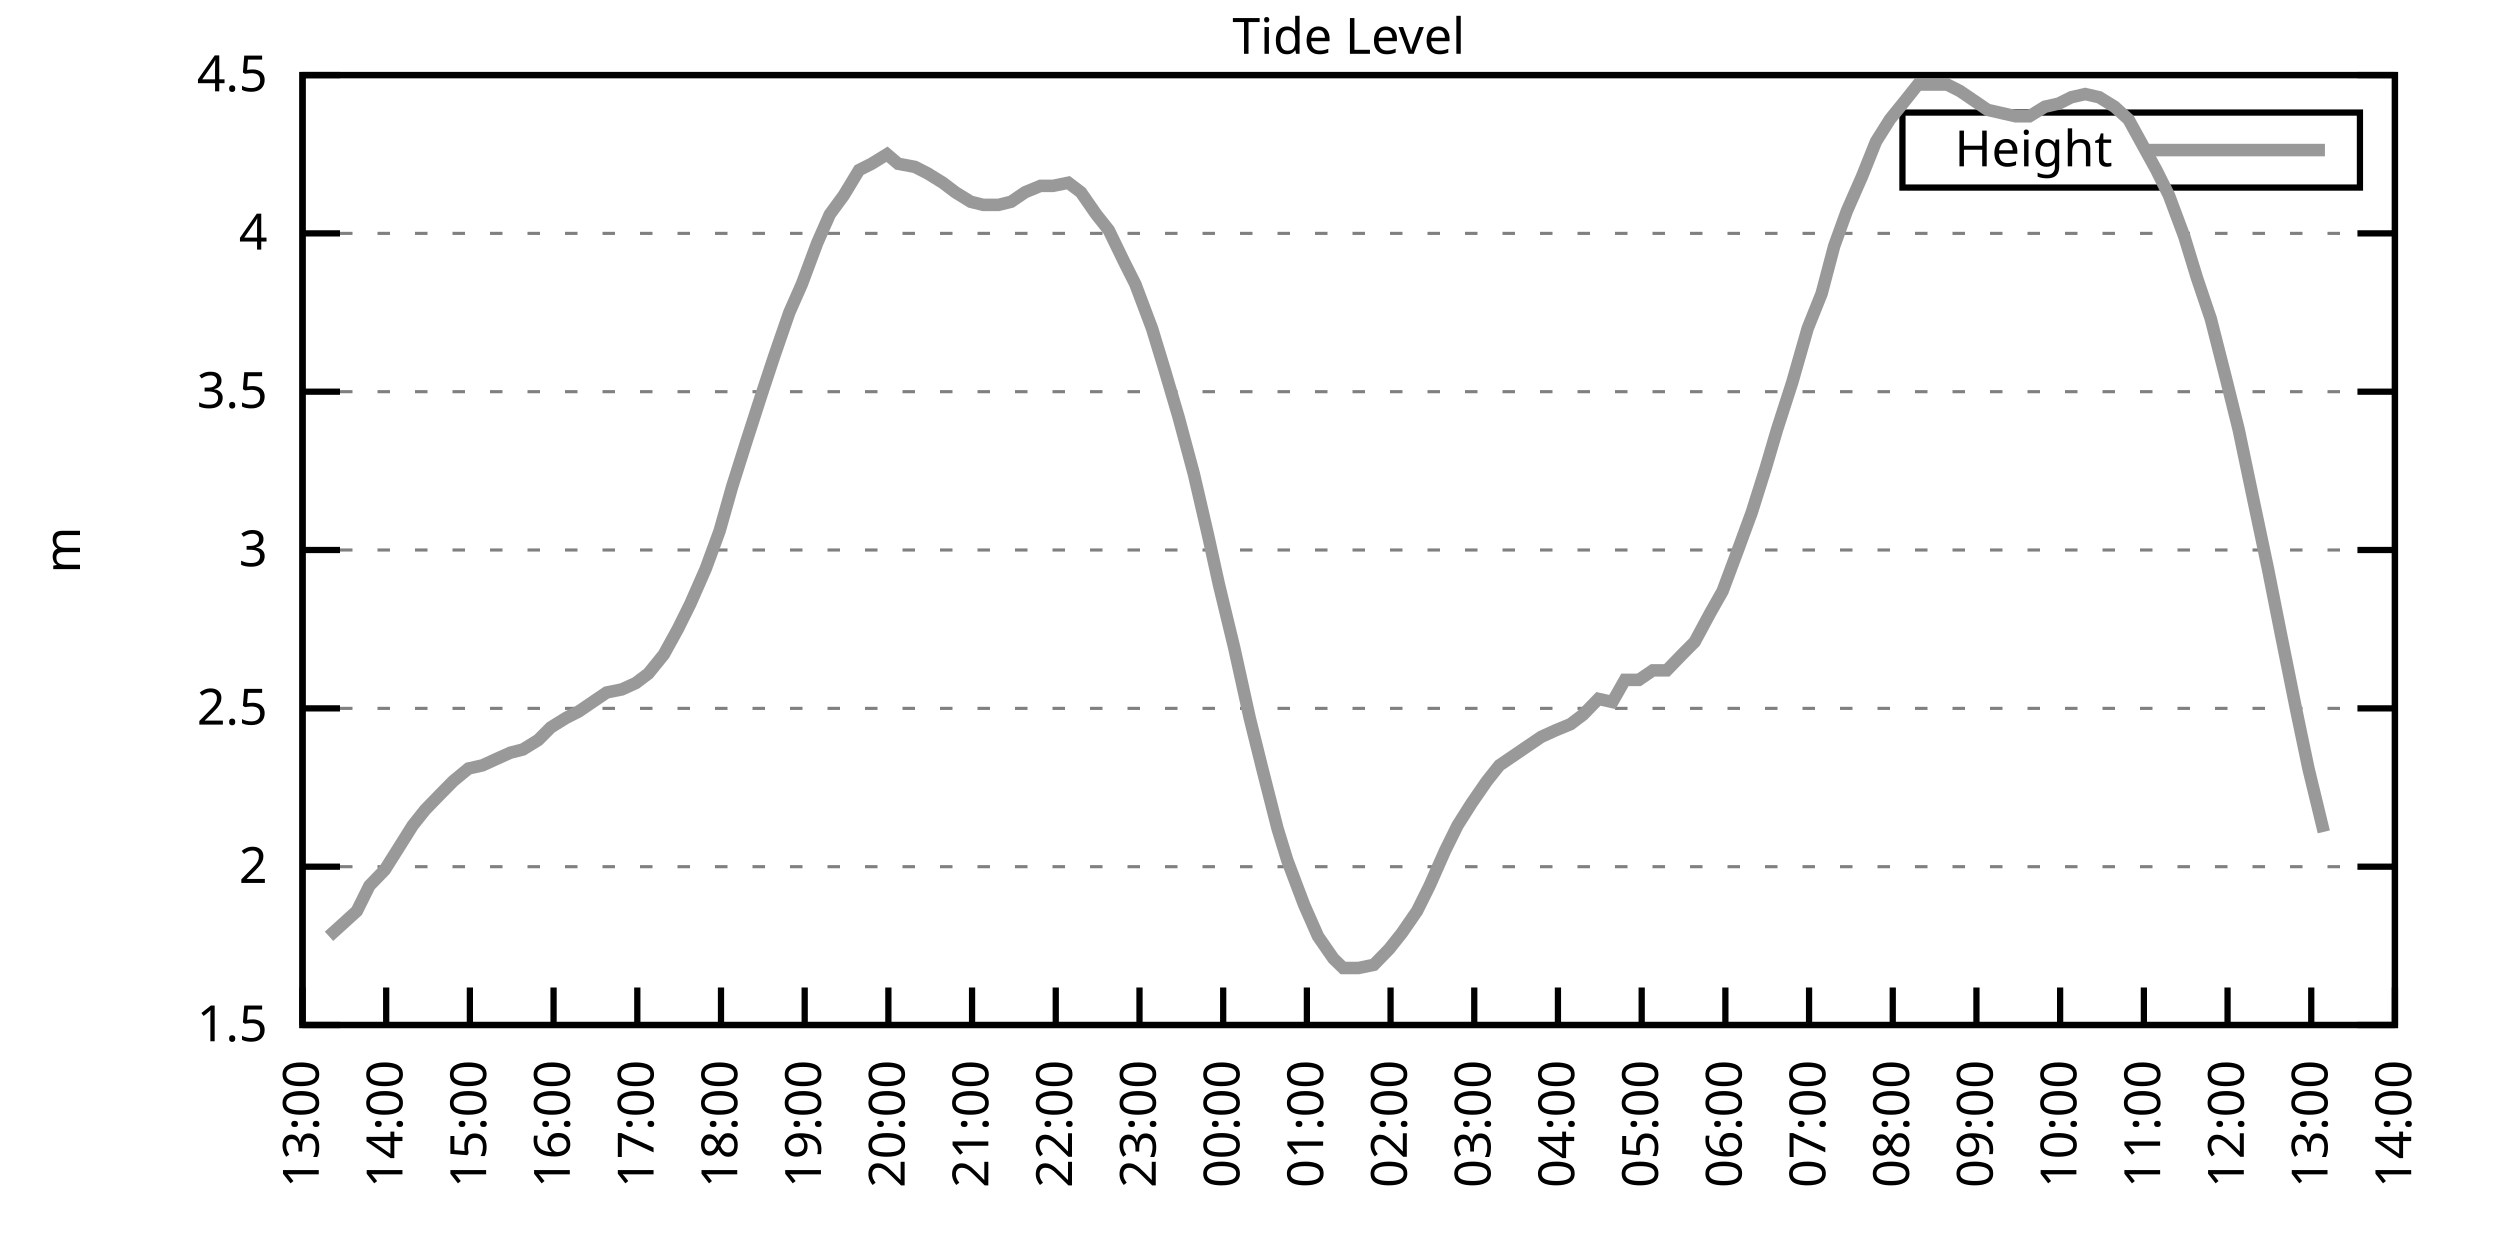
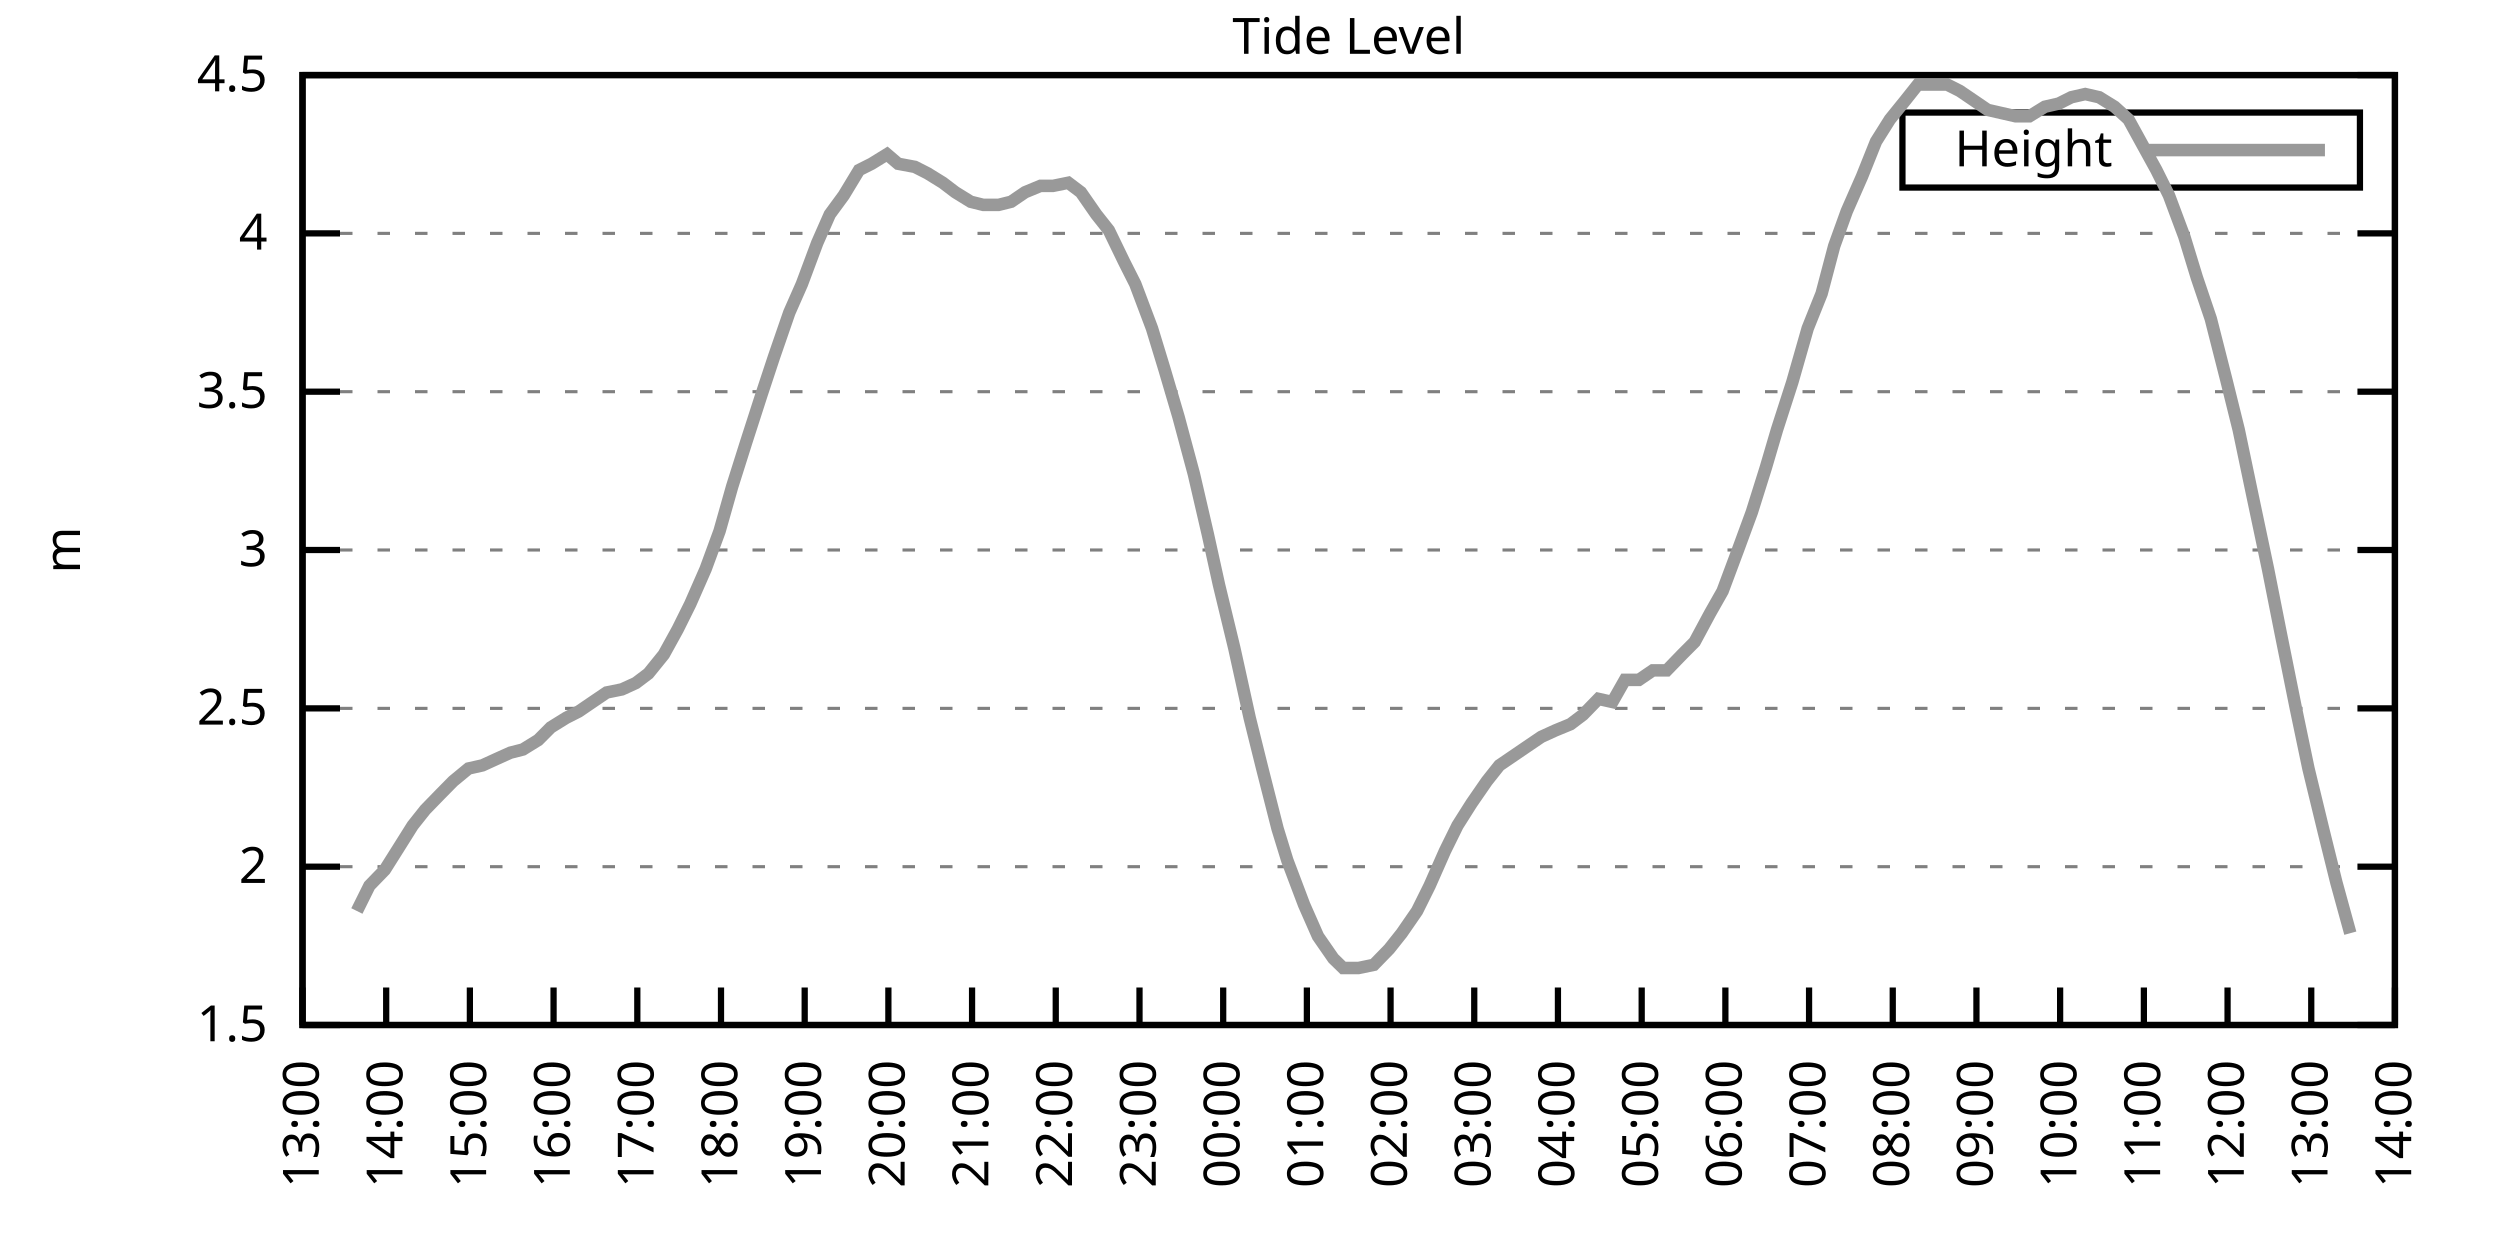
<svg xmlns="http://www.w3.org/2000/svg" xmlns:xlink="http://www.w3.org/1999/xlink" width="400" height="200" viewBox="0 0 400 200">
  <g id="gnuplot_canvas">
    <rect x="0" y="0" width="400" height="200" fill="none" />
    <defs>
      <circle id="gpDot" r="0.5" stroke-width="0.5" stroke="currentColor" />
      <path id="gpPt0" stroke-width="0.333" stroke="currentColor" d="M-1,0 h2 M0,-1 v2" />
      <path id="gpPt1" stroke-width="0.333" stroke="currentColor" d="M-1,-1 L1,1 M1,-1 L-1,1" />
      <path id="gpPt2" stroke-width="0.333" stroke="currentColor" d="M-1,0 L1,0 M0,-1 L0,1 M-1,-1 L1,1 M-1,1 L1,-1" />
      <rect id="gpPt3" stroke-width="0.333" stroke="currentColor" x="-1" y="-1" width="2" height="2" />
      <rect id="gpPt4" stroke-width="0.333" stroke="currentColor" fill="currentColor" x="-1" y="-1" width="2" height="2" />
      <circle id="gpPt5" stroke-width="0.333" stroke="currentColor" cx="0" cy="0" r="1" />
      <use xlink:href="#gpPt5" id="gpPt6" fill="currentColor" stroke="none" />
      <path id="gpPt7" stroke-width="0.333" stroke="currentColor" d="M0,-1.33 L-1.33,0.67 L1.33,0.67 z" />
      <use xlink:href="#gpPt7" id="gpPt8" fill="currentColor" stroke="none" />
      <use xlink:href="#gpPt7" id="gpPt9" stroke="currentColor" transform="rotate(180)" />
      <use xlink:href="#gpPt9" id="gpPt10" fill="currentColor" stroke="none" />
      <use xlink:href="#gpPt3" id="gpPt11" stroke="currentColor" transform="rotate(45)" />
      <use xlink:href="#gpPt11" id="gpPt12" fill="currentColor" stroke="none" />
      <path id="gpPt13" stroke-width="0.333" stroke="currentColor" d="M0,1.330 L1.265,0.411 L0.782,-1.067 L-0.782,-1.076 L-1.265,0.411 z" />
      <use xlink:href="#gpPt13" id="gpPt14" fill="currentColor" stroke="none" />
      <filter id="textbox" filterUnits="objectBoundingBox" x="0" y="0" height="1" width="1">
        <feFlood flood-color="white" flood-opacity="1" result="bgnd" />
        <feComposite in="SourceGraphic" in2="bgnd" operator="atop" />
      </filter>
      <filter id="greybox" filterUnits="objectBoundingBox" x="0" y="0" height="1" width="1">
        <feFlood flood-color="lightgrey" flood-opacity="1" result="grey" />
        <feComposite in="SourceGraphic" in2="grey" operator="atop" />
      </filter>
    </defs>
    <g fill="none" color="white" stroke="currentColor" stroke-width="1.00" stroke-linecap="butt" stroke-linejoin="miter">
</g>
    <g fill="none" color="black" stroke="currentColor" stroke-width="1.00" stroke-linecap="butt" stroke-linejoin="miter">
      <g stroke="none" shape-rendering="crispEdges">
        <polygon fill="rgb(255, 255, 255)" points="48.40,164.00 383.18,164.00 383.18,12.02 48.40,12.02 " />
      </g>
    </g>
    <g fill="none" color="black" stroke="currentColor" stroke-width="1.00" stroke-linecap="butt" stroke-linejoin="miter">
</g>
    <g fill="none" color="black" stroke="black" stroke-width="0.50" stroke-linecap="butt" stroke-linejoin="miter">
</g>
    <g fill="none" color="gray" stroke="currentColor" stroke-width="0.50" stroke-linecap="butt" stroke-linejoin="miter">
      <path stroke="gray" stroke-dasharray="2,4" class="gridline" d="M48.40,164.00 L383.19,164.00  " />
    </g>
    <g fill="none" color="gray" stroke="gray" stroke-width="1.00" stroke-linecap="butt" stroke-linejoin="miter">
</g>
    <g fill="none" color="black" stroke="currentColor" stroke-width="1.00" stroke-linecap="butt" stroke-linejoin="miter">
      <path stroke="black" d="M48.40,164.00 L54.40,164.00 M383.19,164.00 L377.19,164.00  " />
      <g transform="translate(42.80,166.60)" stroke="none" fill="black" font-family="Sans" font-size="8.00" text-anchor="end">
        <text>
          <tspan font-family="Sans"> 1.5</tspan>
        </text>
      </g>
    </g>
    <g fill="none" color="black" stroke="currentColor" stroke-width="1.00" stroke-linecap="butt" stroke-linejoin="miter">
</g>
    <g fill="none" color="black" stroke="black" stroke-width="0.50" stroke-linecap="butt" stroke-linejoin="miter">
</g>
    <g fill="none" color="gray" stroke="currentColor" stroke-width="0.50" stroke-linecap="butt" stroke-linejoin="miter">
      <path stroke="gray" stroke-dasharray="2,4" class="gridline" d="M48.40,138.67 L383.19,138.67  " />
    </g>
    <g fill="none" color="gray" stroke="gray" stroke-width="1.00" stroke-linecap="butt" stroke-linejoin="miter">
</g>
    <g fill="none" color="black" stroke="currentColor" stroke-width="1.00" stroke-linecap="butt" stroke-linejoin="miter">
      <path stroke="black" d="M48.40,138.67 L54.40,138.67 M383.19,138.67 L377.19,138.67  " />
      <g transform="translate(42.80,141.27)" stroke="none" fill="black" font-family="Sans" font-size="8.00" text-anchor="end">
        <text>
          <tspan font-family="Sans"> 2</tspan>
        </text>
      </g>
    </g>
    <g fill="none" color="black" stroke="currentColor" stroke-width="1.00" stroke-linecap="butt" stroke-linejoin="miter">
</g>
    <g fill="none" color="black" stroke="black" stroke-width="0.50" stroke-linecap="butt" stroke-linejoin="miter">
</g>
    <g fill="none" color="gray" stroke="currentColor" stroke-width="0.50" stroke-linecap="butt" stroke-linejoin="miter">
      <path stroke="gray" stroke-dasharray="2,4" class="gridline" d="M48.40,113.34 L383.19,113.34  " />
    </g>
    <g fill="none" color="gray" stroke="gray" stroke-width="1.00" stroke-linecap="butt" stroke-linejoin="miter">
</g>
    <g fill="none" color="black" stroke="currentColor" stroke-width="1.00" stroke-linecap="butt" stroke-linejoin="miter">
      <path stroke="black" d="M48.40,113.34 L54.40,113.34 M383.19,113.34 L377.19,113.34  " />
      <g transform="translate(42.80,115.94)" stroke="none" fill="black" font-family="Sans" font-size="8.00" text-anchor="end">
        <text>
          <tspan font-family="Sans"> 2.5</tspan>
        </text>
      </g>
    </g>
    <g fill="none" color="black" stroke="currentColor" stroke-width="1.00" stroke-linecap="butt" stroke-linejoin="miter">
</g>
    <g fill="none" color="black" stroke="black" stroke-width="0.50" stroke-linecap="butt" stroke-linejoin="miter">
</g>
    <g fill="none" color="gray" stroke="currentColor" stroke-width="0.50" stroke-linecap="butt" stroke-linejoin="miter">
      <path stroke="gray" stroke-dasharray="2,4" class="gridline" d="M48.40,88.00 L383.19,88.00  " />
    </g>
    <g fill="none" color="gray" stroke="gray" stroke-width="1.00" stroke-linecap="butt" stroke-linejoin="miter">
</g>
    <g fill="none" color="black" stroke="currentColor" stroke-width="1.00" stroke-linecap="butt" stroke-linejoin="miter">
      <path stroke="black" d="M48.40,88.00 L54.40,88.00 M383.19,88.00 L377.19,88.00  " />
      <g transform="translate(42.80,90.60)" stroke="none" fill="black" font-family="Sans" font-size="8.00" text-anchor="end">
        <text>
          <tspan font-family="Sans"> 3</tspan>
        </text>
      </g>
    </g>
    <g fill="none" color="black" stroke="currentColor" stroke-width="1.00" stroke-linecap="butt" stroke-linejoin="miter">
</g>
    <g fill="none" color="black" stroke="black" stroke-width="0.50" stroke-linecap="butt" stroke-linejoin="miter">
</g>
    <g fill="none" color="gray" stroke="currentColor" stroke-width="0.50" stroke-linecap="butt" stroke-linejoin="miter">
      <path stroke="gray" stroke-dasharray="2,4" class="gridline" d="M48.40,62.67 L383.19,62.67  " />
    </g>
    <g fill="none" color="gray" stroke="gray" stroke-width="1.00" stroke-linecap="butt" stroke-linejoin="miter">
</g>
    <g fill="none" color="black" stroke="currentColor" stroke-width="1.00" stroke-linecap="butt" stroke-linejoin="miter">
      <path stroke="black" d="M48.40,62.67 L54.40,62.67 M383.19,62.67 L377.19,62.67  " />
      <g transform="translate(42.80,65.27)" stroke="none" fill="black" font-family="Sans" font-size="8.00" text-anchor="end">
        <text>
          <tspan font-family="Sans"> 3.5</tspan>
        </text>
      </g>
    </g>
    <g fill="none" color="black" stroke="currentColor" stroke-width="1.00" stroke-linecap="butt" stroke-linejoin="miter">
</g>
    <g fill="none" color="black" stroke="black" stroke-width="0.50" stroke-linecap="butt" stroke-linejoin="miter">
</g>
    <g fill="none" color="gray" stroke="currentColor" stroke-width="0.50" stroke-linecap="butt" stroke-linejoin="miter">
      <path stroke="gray" stroke-dasharray="2,4" class="gridline" d="M48.40,37.34 L383.19,37.34  " />
    </g>
    <g fill="none" color="gray" stroke="gray" stroke-width="1.00" stroke-linecap="butt" stroke-linejoin="miter">
</g>
    <g fill="none" color="black" stroke="currentColor" stroke-width="1.00" stroke-linecap="butt" stroke-linejoin="miter">
      <path stroke="black" d="M48.40,37.34 L54.40,37.34 M383.19,37.34 L377.19,37.34  " />
      <g transform="translate(42.80,39.94)" stroke="none" fill="black" font-family="Sans" font-size="8.00" text-anchor="end">
        <text>
          <tspan font-family="Sans"> 4</tspan>
        </text>
      </g>
    </g>
    <g fill="none" color="black" stroke="currentColor" stroke-width="1.00" stroke-linecap="butt" stroke-linejoin="miter">
</g>
    <g fill="none" color="black" stroke="black" stroke-width="0.50" stroke-linecap="butt" stroke-linejoin="miter">
</g>
    <g fill="none" color="gray" stroke="currentColor" stroke-width="0.50" stroke-linecap="butt" stroke-linejoin="miter">
      <path stroke="gray" stroke-dasharray="2,4" class="gridline" d="M48.40,12.01 L383.19,12.01  " />
    </g>
    <g fill="none" color="gray" stroke="gray" stroke-width="1.00" stroke-linecap="butt" stroke-linejoin="miter">
</g>
    <g fill="none" color="black" stroke="currentColor" stroke-width="1.00" stroke-linecap="butt" stroke-linejoin="miter">
      <path stroke="black" d="M48.40,12.01 L54.40,12.01 M383.19,12.01 L377.19,12.01  " />
      <g transform="translate(42.80,14.61)" stroke="none" fill="black" font-family="Sans" font-size="8.00" text-anchor="end">
        <text>
          <tspan font-family="Sans"> 4.5</tspan>
        </text>
      </g>
    </g>
    <g fill="none" color="black" stroke="currentColor" stroke-width="1.00" stroke-linecap="butt" stroke-linejoin="miter">
      <path stroke="black" d="M48.40,164.00 L48.40,158.00  " />
      <g transform="translate(51.00,169.60) rotate(270.00)" stroke="none" fill="black" font-family="Sans" font-size="8.00" text-anchor="end">
        <text>
          <tspan font-family="Sans">13:00</tspan>
        </text>
      </g>
    </g>
    <g fill="none" color="black" stroke="currentColor" stroke-width="1.00" stroke-linecap="butt" stroke-linejoin="miter">
      <path stroke="black" d="M61.79,164.00 L61.79,158.00  " />
      <g transform="translate(64.39,169.60) rotate(270.00)" stroke="none" fill="black" font-family="Sans" font-size="8.00" text-anchor="end">
        <text>
          <tspan font-family="Sans">14:00</tspan>
        </text>
      </g>
    </g>
    <g fill="none" color="black" stroke="currentColor" stroke-width="1.00" stroke-linecap="butt" stroke-linejoin="miter">
      <path stroke="black" d="M75.18,164.00 L75.18,158.00  " />
      <g transform="translate(77.78,169.60) rotate(270.00)" stroke="none" fill="black" font-family="Sans" font-size="8.00" text-anchor="end">
        <text>
          <tspan font-family="Sans">15:00</tspan>
        </text>
      </g>
    </g>
    <g fill="none" color="black" stroke="currentColor" stroke-width="1.00" stroke-linecap="butt" stroke-linejoin="miter">
      <path stroke="black" d="M88.57,164.00 L88.57,158.00  " />
      <g transform="translate(91.17,169.60) rotate(270.00)" stroke="none" fill="black" font-family="Sans" font-size="8.00" text-anchor="end">
        <text>
          <tspan font-family="Sans">16:00</tspan>
        </text>
      </g>
    </g>
    <g fill="none" color="black" stroke="currentColor" stroke-width="1.00" stroke-linecap="butt" stroke-linejoin="miter">
      <path stroke="black" d="M101.97,164.00 L101.97,158.00  " />
      <g transform="translate(104.57,169.60) rotate(270.00)" stroke="none" fill="black" font-family="Sans" font-size="8.00" text-anchor="end">
        <text>
          <tspan font-family="Sans">17:00</tspan>
        </text>
      </g>
    </g>
    <g fill="none" color="black" stroke="currentColor" stroke-width="1.00" stroke-linecap="butt" stroke-linejoin="miter">
      <path stroke="black" d="M115.36,164.00 L115.36,158.00  " />
      <g transform="translate(117.96,169.60) rotate(270.00)" stroke="none" fill="black" font-family="Sans" font-size="8.00" text-anchor="end">
        <text>
          <tspan font-family="Sans">18:00</tspan>
        </text>
      </g>
    </g>
    <g fill="none" color="black" stroke="currentColor" stroke-width="1.00" stroke-linecap="butt" stroke-linejoin="miter">
      <path stroke="black" d="M128.75,164.00 L128.75,158.00  " />
      <g transform="translate(131.35,169.60) rotate(270.00)" stroke="none" fill="black" font-family="Sans" font-size="8.00" text-anchor="end">
        <text>
          <tspan font-family="Sans">19:00</tspan>
        </text>
      </g>
    </g>
    <g fill="none" color="black" stroke="currentColor" stroke-width="1.00" stroke-linecap="butt" stroke-linejoin="miter">
      <path stroke="black" d="M142.14,164.00 L142.14,158.00  " />
      <g transform="translate(144.74,169.60) rotate(270.00)" stroke="none" fill="black" font-family="Sans" font-size="8.00" text-anchor="end">
        <text>
          <tspan font-family="Sans">20:00</tspan>
        </text>
      </g>
    </g>
    <g fill="none" color="black" stroke="currentColor" stroke-width="1.00" stroke-linecap="butt" stroke-linejoin="miter">
      <path stroke="black" d="M155.53,164.00 L155.53,158.00  " />
      <g transform="translate(158.13,169.60) rotate(270.00)" stroke="none" fill="black" font-family="Sans" font-size="8.00" text-anchor="end">
        <text>
          <tspan font-family="Sans">21:00</tspan>
        </text>
      </g>
    </g>
    <g fill="none" color="black" stroke="currentColor" stroke-width="1.00" stroke-linecap="butt" stroke-linejoin="miter">
      <path stroke="black" d="M168.92,164.00 L168.92,158.00  " />
      <g transform="translate(171.52,169.60) rotate(270.00)" stroke="none" fill="black" font-family="Sans" font-size="8.00" text-anchor="end">
        <text>
          <tspan font-family="Sans">22:00</tspan>
        </text>
      </g>
    </g>
    <g fill="none" color="black" stroke="currentColor" stroke-width="1.00" stroke-linecap="butt" stroke-linejoin="miter">
      <path stroke="black" d="M182.32,164.00 L182.32,158.00  " />
      <g transform="translate(184.92,169.60) rotate(270.00)" stroke="none" fill="black" font-family="Sans" font-size="8.00" text-anchor="end">
        <text>
          <tspan font-family="Sans">23:00</tspan>
        </text>
      </g>
    </g>
    <g fill="none" color="black" stroke="currentColor" stroke-width="1.00" stroke-linecap="butt" stroke-linejoin="miter">
      <path stroke="black" d="M195.71,164.00 L195.71,158.00  " />
      <g transform="translate(198.31,169.60) rotate(270.00)" stroke="none" fill="black" font-family="Sans" font-size="8.00" text-anchor="end">
        <text>
          <tspan font-family="Sans">00:00</tspan>
        </text>
      </g>
    </g>
    <g fill="none" color="black" stroke="currentColor" stroke-width="1.00" stroke-linecap="butt" stroke-linejoin="miter">
      <path stroke="black" d="M209.10,164.00 L209.10,158.00  " />
      <g transform="translate(211.70,169.60) rotate(270.00)" stroke="none" fill="black" font-family="Sans" font-size="8.00" text-anchor="end">
        <text>
          <tspan font-family="Sans">01:00</tspan>
        </text>
      </g>
    </g>
    <g fill="none" color="black" stroke="currentColor" stroke-width="1.00" stroke-linecap="butt" stroke-linejoin="miter">
      <path stroke="black" d="M222.49,164.00 L222.49,158.00  " />
      <g transform="translate(225.09,169.60) rotate(270.00)" stroke="none" fill="black" font-family="Sans" font-size="8.00" text-anchor="end">
        <text>
          <tspan font-family="Sans">02:00</tspan>
        </text>
      </g>
    </g>
    <g fill="none" color="black" stroke="currentColor" stroke-width="1.00" stroke-linecap="butt" stroke-linejoin="miter">
      <path stroke="black" d="M235.88,164.00 L235.88,158.00  " />
      <g transform="translate(238.48,169.60) rotate(270.00)" stroke="none" fill="black" font-family="Sans" font-size="8.00" text-anchor="end">
        <text>
          <tspan font-family="Sans">03:00</tspan>
        </text>
      </g>
    </g>
    <g fill="none" color="black" stroke="currentColor" stroke-width="1.00" stroke-linecap="butt" stroke-linejoin="miter">
      <path stroke="black" d="M249.27,164.00 L249.27,158.00  " />
      <g transform="translate(251.87,169.60) rotate(270.00)" stroke="none" fill="black" font-family="Sans" font-size="8.00" text-anchor="end">
        <text>
          <tspan font-family="Sans">04:00</tspan>
        </text>
      </g>
    </g>
    <g fill="none" color="black" stroke="currentColor" stroke-width="1.00" stroke-linecap="butt" stroke-linejoin="miter">
      <path stroke="black" d="M262.67,164.00 L262.67,158.00  " />
      <g transform="translate(265.27,169.60) rotate(270.00)" stroke="none" fill="black" font-family="Sans" font-size="8.00" text-anchor="end">
        <text>
          <tspan font-family="Sans">05:00</tspan>
        </text>
      </g>
    </g>
    <g fill="none" color="black" stroke="currentColor" stroke-width="1.00" stroke-linecap="butt" stroke-linejoin="miter">
      <path stroke="black" d="M276.06,164.00 L276.06,158.00  " />
      <g transform="translate(278.66,169.60) rotate(270.00)" stroke="none" fill="black" font-family="Sans" font-size="8.00" text-anchor="end">
        <text>
          <tspan font-family="Sans">06:00</tspan>
        </text>
      </g>
    </g>
    <g fill="none" color="black" stroke="currentColor" stroke-width="1.00" stroke-linecap="butt" stroke-linejoin="miter">
      <path stroke="black" d="M289.45,164.00 L289.45,158.00  " />
      <g transform="translate(292.05,169.60) rotate(270.00)" stroke="none" fill="black" font-family="Sans" font-size="8.00" text-anchor="end">
        <text>
          <tspan font-family="Sans">07:00</tspan>
        </text>
      </g>
    </g>
    <g fill="none" color="black" stroke="currentColor" stroke-width="1.00" stroke-linecap="butt" stroke-linejoin="miter">
      <path stroke="black" d="M302.84,164.00 L302.84,158.00  " />
      <g transform="translate(305.44,169.60) rotate(270.00)" stroke="none" fill="black" font-family="Sans" font-size="8.00" text-anchor="end">
        <text>
          <tspan font-family="Sans">08:00</tspan>
        </text>
      </g>
    </g>
    <g fill="none" color="black" stroke="currentColor" stroke-width="1.00" stroke-linecap="butt" stroke-linejoin="miter">
      <path stroke="black" d="M316.23,164.00 L316.23,158.00  " />
      <g transform="translate(318.83,169.60) rotate(270.00)" stroke="none" fill="black" font-family="Sans" font-size="8.00" text-anchor="end">
        <text>
          <tspan font-family="Sans">09:00</tspan>
        </text>
      </g>
    </g>
    <g fill="none" color="black" stroke="currentColor" stroke-width="1.00" stroke-linecap="butt" stroke-linejoin="miter">
      <path stroke="black" d="M329.62,164.00 L329.62,158.00  " />
      <g transform="translate(332.22,169.60) rotate(270.00)" stroke="none" fill="black" font-family="Sans" font-size="8.00" text-anchor="end">
        <text>
          <tspan font-family="Sans">10:00</tspan>
        </text>
      </g>
    </g>
    <g fill="none" color="black" stroke="currentColor" stroke-width="1.00" stroke-linecap="butt" stroke-linejoin="miter">
      <path stroke="black" d="M343.02,164.00 L343.02,158.00  " />
      <g transform="translate(345.62,169.60) rotate(270.00)" stroke="none" fill="black" font-family="Sans" font-size="8.00" text-anchor="end">
        <text>
          <tspan font-family="Sans">11:00</tspan>
        </text>
      </g>
    </g>
    <g fill="none" color="black" stroke="currentColor" stroke-width="1.00" stroke-linecap="butt" stroke-linejoin="miter">
      <path stroke="black" d="M356.41,164.00 L356.41,158.00  " />
      <g transform="translate(359.01,169.60) rotate(270.00)" stroke="none" fill="black" font-family="Sans" font-size="8.00" text-anchor="end">
        <text>
          <tspan font-family="Sans">12:00</tspan>
        </text>
      </g>
    </g>
    <g fill="none" color="black" stroke="currentColor" stroke-width="1.00" stroke-linecap="butt" stroke-linejoin="miter">
      <path stroke="black" d="M369.80,164.00 L369.80,158.00  " />
      <g transform="translate(372.40,169.60) rotate(270.00)" stroke="none" fill="black" font-family="Sans" font-size="8.00" text-anchor="end">
        <text>
          <tspan font-family="Sans">13:00</tspan>
        </text>
      </g>
    </g>
    <g fill="none" color="black" stroke="currentColor" stroke-width="1.00" stroke-linecap="butt" stroke-linejoin="miter">
      <path stroke="black" d="M383.19,164.00 L383.19,158.00  " />
      <g transform="translate(385.79,169.60) rotate(270.00)" stroke="none" fill="black" font-family="Sans" font-size="8.00" text-anchor="end">
        <text>
          <tspan font-family="Sans">14:00</tspan>
        </text>
      </g>
    </g>
    <g fill="none" color="black" stroke="currentColor" stroke-width="1.00" stroke-linecap="butt" stroke-linejoin="miter">
</g>
    <g fill="none" color="black" stroke="currentColor" stroke-width="1.00" stroke-linecap="butt" stroke-linejoin="miter">
      <path stroke="black" d="M48.40,12.01 L48.40,164.00 L383.19,164.00 L383.19,12.01 L48.40,12.01 Z  " />
    </g>
    <g fill="none" color="black" stroke="currentColor" stroke-width="1.00" stroke-linecap="butt" stroke-linejoin="miter">
</g>
    <g fill="none" color="black" stroke="currentColor" stroke-width="1.00" stroke-linecap="butt" stroke-linejoin="miter">
      <path stroke="black" d="M304.39,30.01 L304.39,18.01 L377.59,18.01 L377.59,30.01 L304.39,30.01 Z  " />
    </g>
    <g id="Tide_level_plot_1">
      <g fill="none" color="white" stroke="black" stroke-width="2.00" stroke-linecap="butt" stroke-linejoin="miter">
</g>
      <g fill="none" color="black" stroke="currentColor" stroke-width="2.00" stroke-linecap="butt" stroke-linejoin="miter">
        <g transform="translate(337.99,26.61)" stroke="none" fill="black" font-family="Sans" font-size="8.00" text-anchor="end">
          <text>
            <tspan font-family="Sans">Height</tspan>
          </text>
        </g>
      </g>
      <g fill="none" color="black" stroke="currentColor" stroke-width="2.00" stroke-linecap="butt" stroke-linejoin="miter">
-         <path stroke="rgb(153, 153, 153)" d="M343.59,24.01 L371.99,24.01 M52.64,149.81 L54.87,147.79 L57.10,145.76 L59.11,141.71 L61.57,139.17 L63.80,135.63   L66.03,132.08 L68.04,129.55 L70.50,127.02 L72.50,124.99 L74.96,122.96 L77.19,122.46 L79.42,121.44 L81.66,120.43   L83.66,119.92 L86.12,118.40 L88.13,116.38 L90.58,114.86 L92.59,113.84 L94.82,112.32 L97.06,110.80 L99.51,110.30   L101.74,109.28 L103.75,107.76 L106.21,104.72 L108.44,100.67 L110.45,96.62 L112.90,91.04 L115.13,84.97 L117.14,77.87   L119.38,70.78 L121.83,63.18 L123.84,57.10 L126.29,50.01 L128.30,45.45 L130.76,38.86 L132.77,34.30 L135.00,31.26   L137.45,27.21 L139.46,26.20 L141.92,24.68 L143.70,26.20 L146.38,26.70 L148.39,27.72 L150.85,29.24 L152.85,30.76   L155.31,32.28 L157.32,32.78 L159.77,32.78 L161.78,32.28 L164.01,30.76 L166.47,29.74 L168.48,29.74 L170.93,29.24   L172.94,30.76 L175.40,34.30 L177.41,36.84 L179.86,41.90 L181.65,45.45 L184.32,52.54 L186.33,59.13 L188.57,66.73   L191.02,75.85 L193.25,85.47 L195.04,93.58 L197.49,103.71 L199.95,114.86 L201.96,122.96 L204.41,132.59 L205.97,137.66   L208.65,144.75 L210.88,149.81 L213.34,153.36 L214.90,154.88 L217.36,154.88 L219.81,154.37 L222.27,151.84 L224.28,149.31   L226.73,145.76 L228.74,141.71 L231.20,136.14 L233.20,132.08 L235.44,128.54 L237.89,124.99 L239.90,122.46 L242.13,120.94   L244.36,119.42 L246.60,117.90 L248.83,116.88 L251.28,115.87 L253.29,114.35 L255.75,111.82 L257.98,112.32 L259.99,108.78   L262.22,108.78 L264.45,107.26 L266.68,107.26 L269.14,104.72 L271.15,102.70 L273.60,98.14 L275.61,94.59 L278.07,88.00   L280.30,81.93 L282.53,74.83 L284.32,68.75 L286.77,61.15 L289.23,52.54 L291.46,46.97 L293.47,39.37 L295.48,33.80   L297.93,28.22 L300.16,22.65 L302.39,19.10 L304.85,16.06 L306.86,13.53 L309.31,13.53 L311.54,13.53 L313.55,14.54   L315.79,16.06 L318.02,17.58 L320.25,18.09 L322.48,18.60 L324.71,18.60 L327.17,17.08 L329.40,16.57 L331.41,15.56   L333.64,15.05 L335.87,15.56 L338.33,17.08 L340.56,19.10 L342.79,23.16 L345.02,27.21 L347.03,31.26 L349.49,37.85   L351.50,44.43 L353.73,51.02 L356.18,60.65 L358.19,68.75 L360.42,79.39 L362.88,91.04 L364.89,101.18 L367.34,113.34   L369.35,122.96 L371.81,133.10  " />
+         <path stroke="rgb(153, 153, 153)" d="M343.59,24.01 L371.99,24.01 M57.10,145.76 L59.11,141.71 L61.57,139.17 L63.80,135.63 L66.03,132.08 L68.04,129.55   L70.50,127.02 L72.50,124.99 L74.96,122.96 L77.19,122.46 L79.42,121.44 L81.66,120.43 L83.66,119.92 L86.12,118.40   L88.13,116.38 L90.58,114.86 L92.59,113.84 L94.82,112.32 L97.06,110.80 L99.51,110.30 L101.74,109.28 L103.75,107.76   L106.21,104.72 L108.44,100.67 L110.45,96.62 L112.90,91.04 L115.13,84.97 L117.14,77.87 L119.38,70.78 L121.83,63.18   L123.84,57.10 L126.29,50.01 L128.30,45.45 L130.76,38.86 L132.77,34.30 L135.00,31.26 L137.45,27.21 L139.46,26.20   L141.92,24.68 L143.70,26.20 L146.38,26.70 L148.39,27.72 L150.85,29.24 L152.85,30.76 L155.31,32.28 L157.32,32.78   L159.77,32.78 L161.78,32.28 L164.01,30.76 L166.47,29.74 L168.48,29.74 L170.93,29.24 L172.94,30.76 L175.40,34.30   L177.41,36.84 L179.86,41.90 L181.65,45.45 L184.32,52.54 L186.33,59.13 L188.57,66.73 L191.02,75.85 L193.25,85.47   L195.04,93.58 L197.49,103.71 L199.95,114.86 L201.96,122.96 L204.41,132.59 L205.97,137.66 L208.65,144.75 L210.88,149.81   L213.34,153.36 L214.90,154.88 L217.36,154.88 L219.81,154.37 L222.27,151.84 L224.28,149.31 L226.73,145.76 L228.74,141.71   L231.20,136.14 L233.20,132.08 L235.44,128.54 L237.89,124.99 L239.90,122.46 L242.13,120.94 L244.36,119.42 L246.60,117.90   L248.83,116.88 L251.28,115.87 L253.29,114.35 L255.75,111.82 L257.98,112.32 L259.99,108.78 L262.22,108.78 L264.45,107.26   L266.68,107.26 L269.14,104.72 L271.15,102.70 L273.60,98.14 L275.61,94.59 L278.07,88.00 L280.30,81.93 L282.53,74.83   L284.32,68.75 L286.77,61.15 L289.23,52.54 L291.46,46.97 L293.47,39.37 L295.48,33.80 L297.93,28.22 L300.16,22.65   L302.39,19.10 L304.85,16.06 L306.86,13.53 L309.31,13.53 L311.54,13.53 L313.55,14.54 L315.79,16.06 L318.02,17.58   L320.25,18.09 L322.48,18.60 L324.71,18.60 L327.17,17.08 L329.40,16.57 L331.41,15.56 L333.64,15.05 L335.87,15.56   L338.33,17.08 L340.56,19.10 L342.79,23.16 L345.02,27.21 L347.03,31.26 L349.49,37.85 L351.50,44.43 L353.73,51.02   L356.18,60.65 L358.19,68.75 L360.42,79.39 L362.88,91.04 L364.89,101.18 L367.34,113.34 L369.35,122.96 L371.81,133.10   L373.82,141.20 L376.05,149.31  " />
      </g>
    </g>
    <g fill="none" color="black" stroke="currentColor" stroke-width="2.00" stroke-linecap="butt" stroke-linejoin="miter">
</g>
    <g fill="none" color="black" stroke="black" stroke-width="1.00" stroke-linecap="butt" stroke-linejoin="miter">
</g>
    <g fill="none" color="black" stroke="currentColor" stroke-width="1.00" stroke-linecap="butt" stroke-linejoin="miter">
      <path stroke="black" d="M48.40,12.01 L48.40,164.00 L383.19,164.00 L383.19,12.01 L48.40,12.01 Z  " />
      <g transform="translate(12.80,88.01) rotate(270.00)" stroke="none" fill="black" font-family="Sans" font-size="8.00" text-anchor="middle">
        <text>
          <tspan font-family="Sans">m</tspan>
        </text>
      </g>
    </g>
    <g fill="none" color="black" stroke="currentColor" stroke-width="1.00" stroke-linecap="butt" stroke-linejoin="miter">
</g>
    <g fill="none" color="black" stroke="currentColor" stroke-width="1.00" stroke-linecap="butt" stroke-linejoin="miter">
      <g transform="translate(215.79,8.61)" stroke="none" fill="black" font-family="Sans" font-size="8.00" text-anchor="middle">
        <text>
          <tspan font-family="Sans">Tide Level</tspan>
        </text>
      </g>
    </g>
    <g fill="none" color="black" stroke="currentColor" stroke-width="1.00" stroke-linecap="butt" stroke-linejoin="miter">
</g>
  </g>
</svg>
